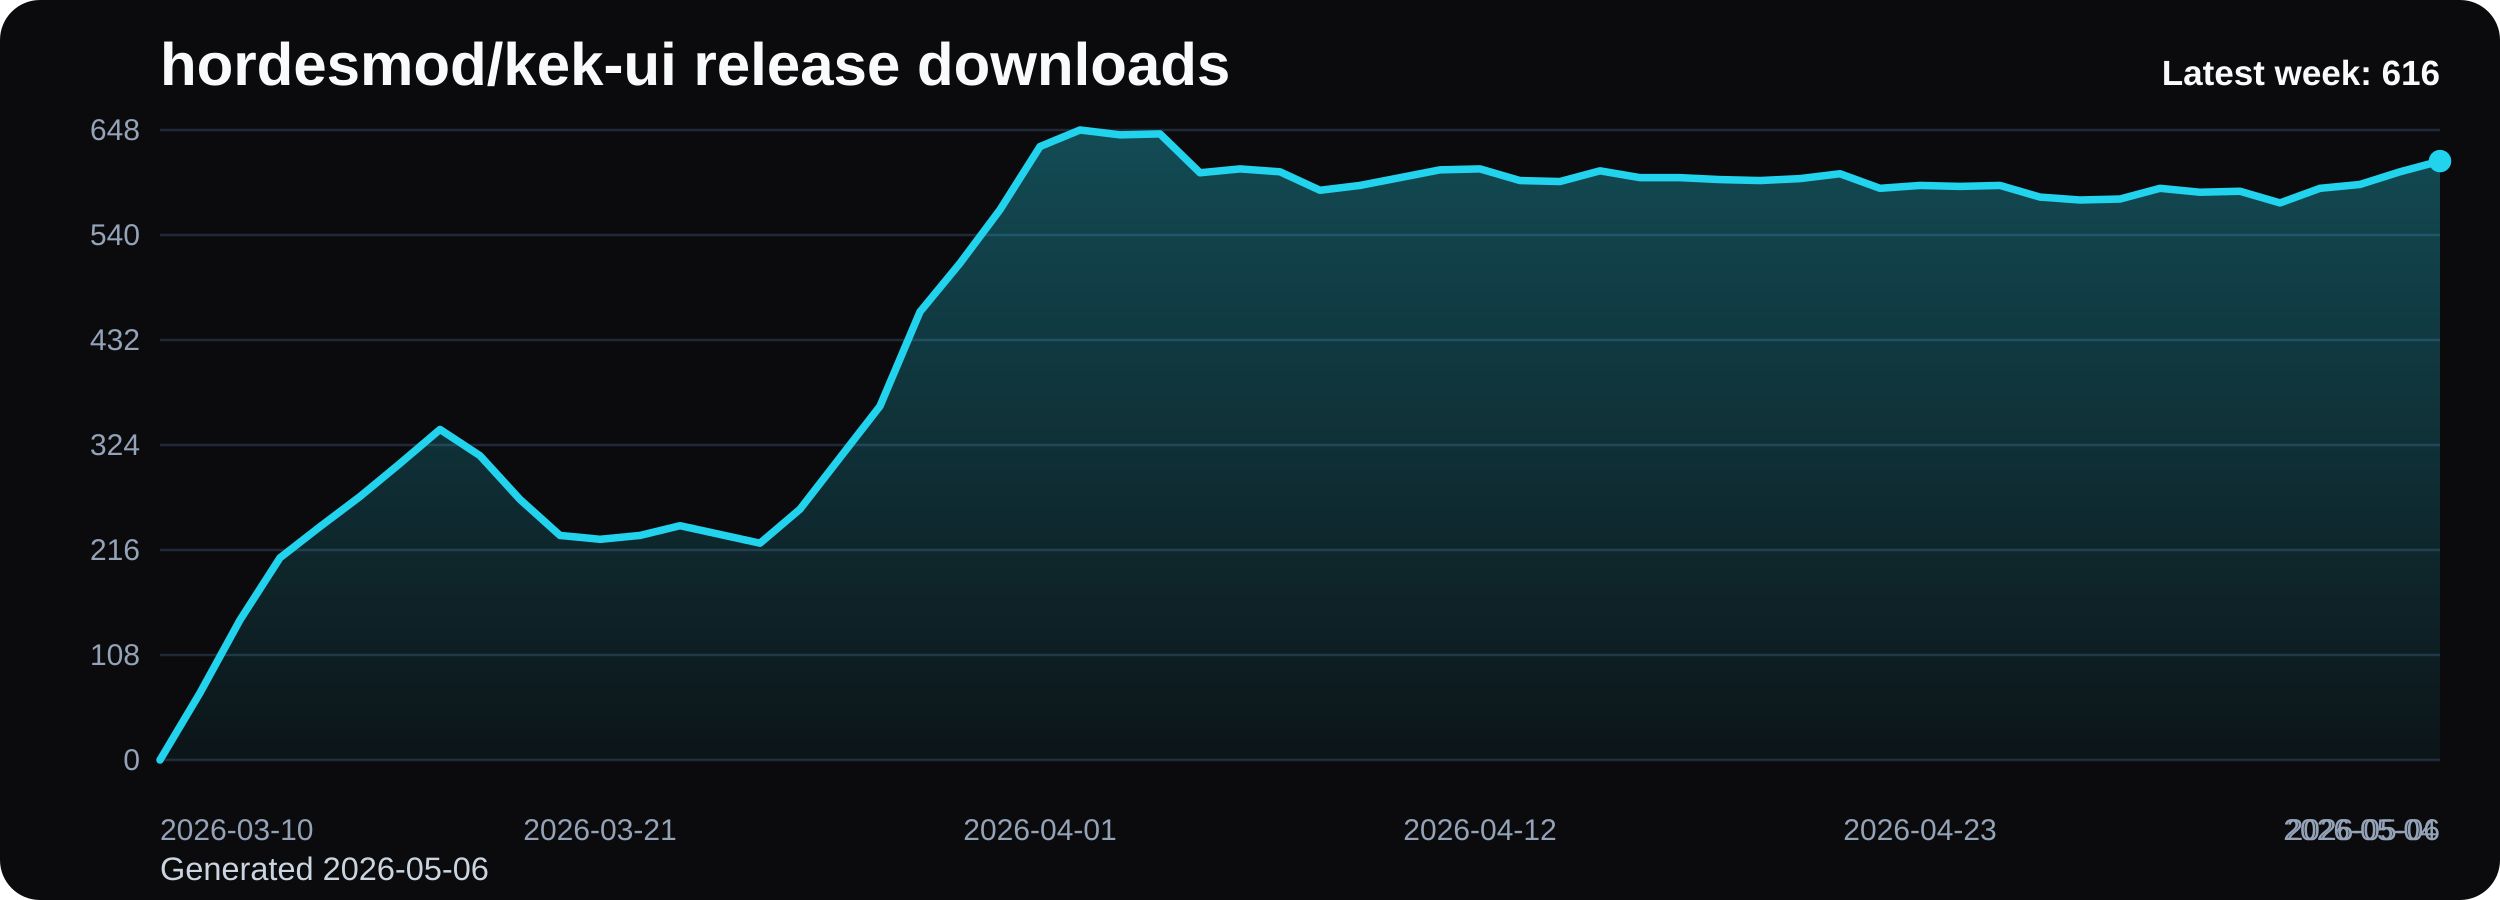
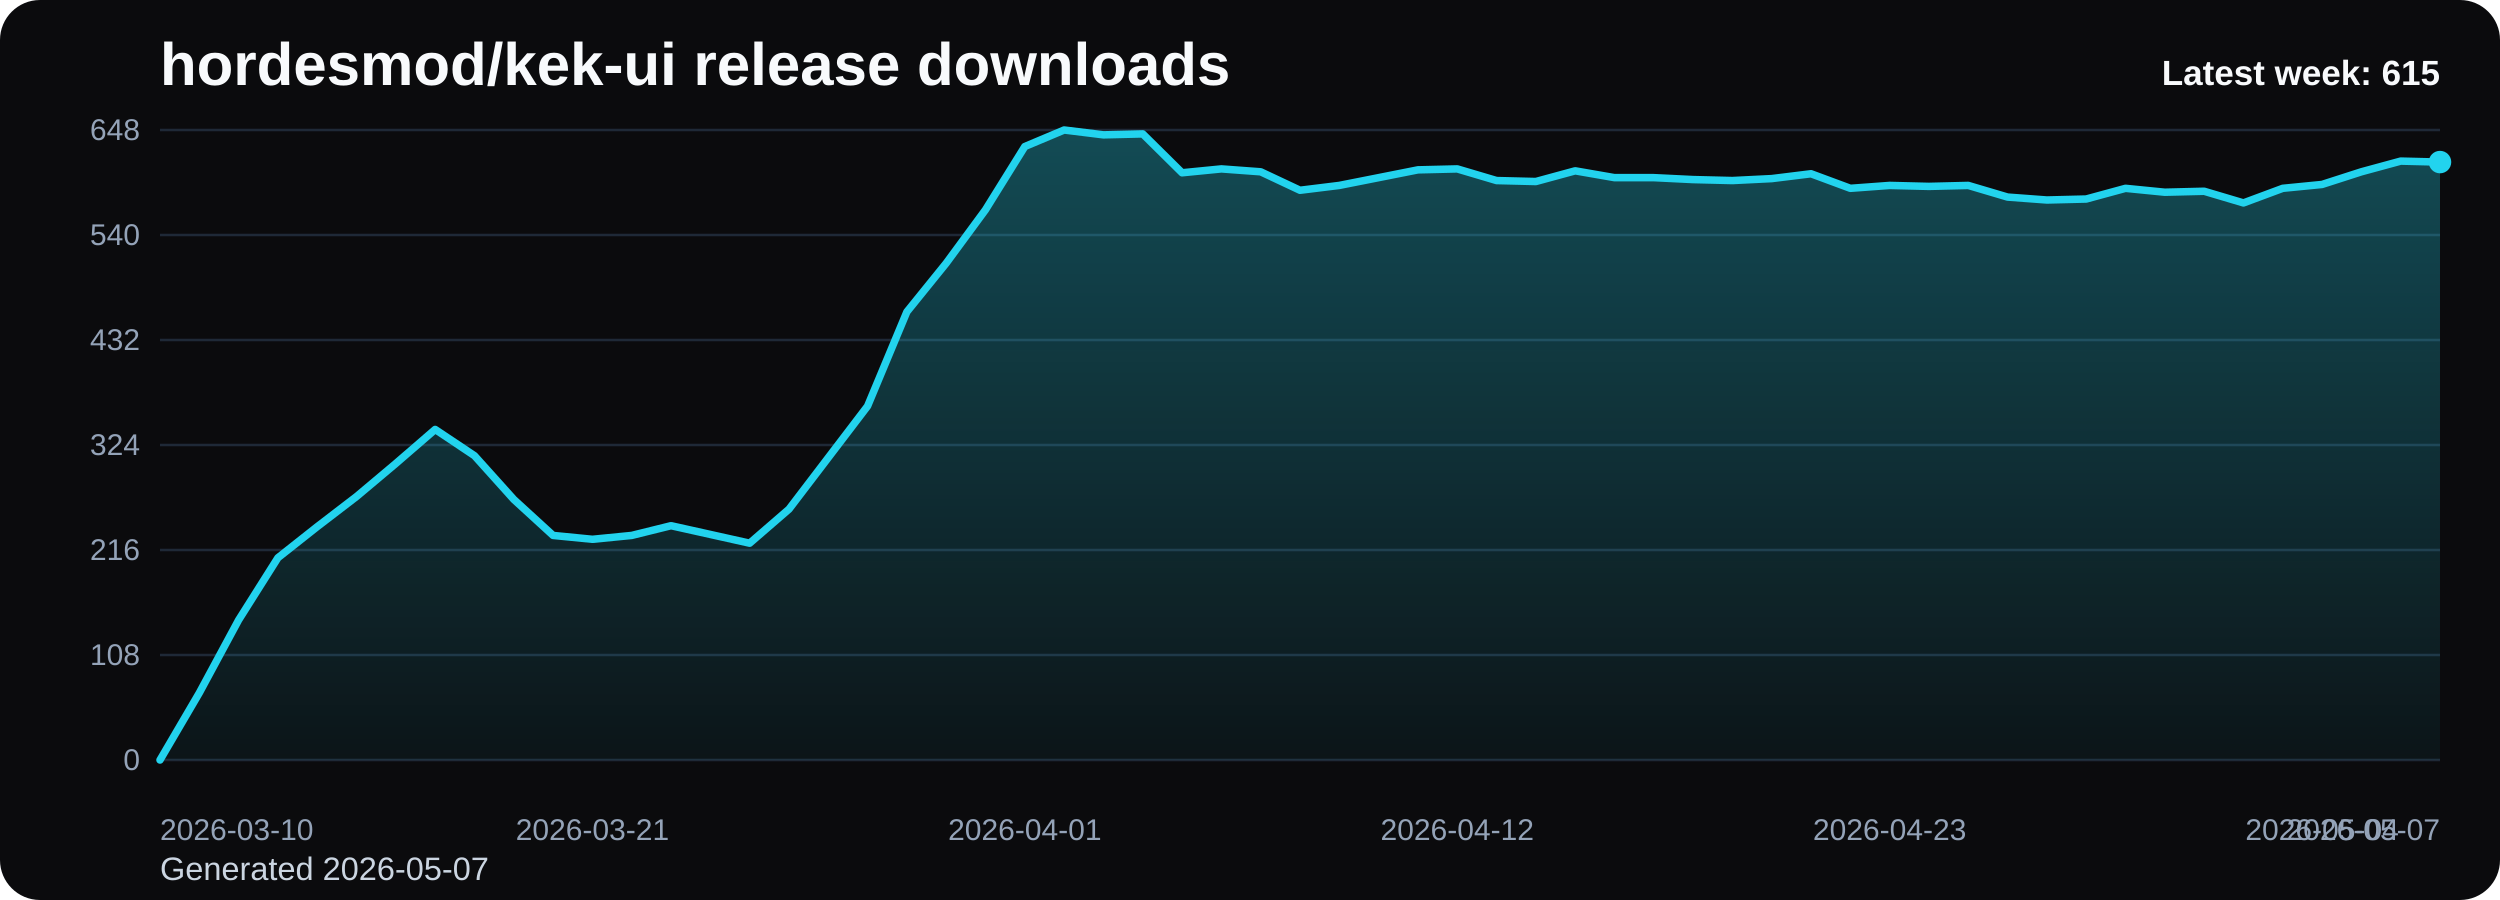
<svg xmlns="http://www.w3.org/2000/svg" viewBox="0 0 1000 360" role="img" aria-label="hordesmod/kek-ui release downloads chart">
  <defs>
    <linearGradient id="fill-weekly-black" x1="0" y1="0" x2="0" y2="1">
      <stop offset="0%" stop-color="#22d3ee" stop-opacity="0.32" />
      <stop offset="100%" stop-color="#22d3ee" stop-opacity="0.05" />
    </linearGradient>
    <style>
      .bg { fill: #0b0b0d; }
      .title { font: 700 24px Arial, sans-serif; fill: #f8fafc; }
      .sub { font: 400 13px Arial, sans-serif; fill: #cbd5e1; }
      .grid { stroke: #1f2937; stroke-width: 1; }
      .axis { font: 400 12px Arial, sans-serif; fill: #94a3b8; }
      .line { fill: none; stroke: #22d3ee; stroke-width: 3; stroke-linecap: round; stroke-linejoin: round; }
      .dot { fill: #22d3ee; }
      .value { font: 600 11px Arial, sans-serif; fill: #cbd5e1; }
      .latest { font: 700 14px Arial, sans-serif; fill: #f8fafc; }
    </style>
  </defs>
  <rect class="bg" x="0" y="0" width="1000" height="360" rx="16" />
  <text class="title" x="64" y="34">hordesmod/kek-ui release downloads</text>
-   <text class="sub" x="64" y="352">Generated 2026-05-06</text>
+   <text class="sub" x="64" y="352">Generated 2026-05-07</text>
  <line x1="64" y1="52.00" x2="976" y2="52.00" class="grid" />
  <text x="56" y="56.00" text-anchor="end" class="axis">648</text>
  <line x1="64" y1="94.00" x2="976" y2="94.00" class="grid" />
  <text x="56" y="98.00" text-anchor="end" class="axis">540</text>
  <line x1="64" y1="136.00" x2="976" y2="136.00" class="grid" />
  <text x="56" y="140.00" text-anchor="end" class="axis">432</text>
  <line x1="64" y1="178.00" x2="976" y2="178.00" class="grid" />
  <text x="56" y="182.00" text-anchor="end" class="axis">324</text>
  <line x1="64" y1="220.00" x2="976" y2="220.00" class="grid" />
  <text x="56" y="224.00" text-anchor="end" class="axis">216</text>
  <line x1="64" y1="262.00" x2="976" y2="262.00" class="grid" />
  <text x="56" y="266.00" text-anchor="end" class="axis">108</text>
  <line x1="64" y1="304.00" x2="976" y2="304.00" class="grid" />
  <text x="56" y="308.00" text-anchor="end" class="axis">0</text>
-   <path d="M 64.00 304 L 64.00 304.00 L 80.00 277.17 L 96.00 248.00 L 112.00 223.11 L 128.00 210.67 L 144.00 198.61 L 160.00 185.39 L 176.00 171.78 L 192.00 182.28 L 208.00 199.78 L 224.00 214.17 L 240.00 215.72 L 256.00 214.17 L 272.00 210.28 L 288.00 213.78 L 304.00 217.28 L 320.00 203.67 L 336.00 183.06 L 352.00 162.44 L 368.00 124.72 L 384.00 105.28 L 400.00 83.89 L 416.00 58.61 L 432.00 52.00 L 448.00 53.94 L 464.00 53.56 L 480.00 69.11 L 496.00 67.56 L 512.00 68.72 L 528.00 76.11 L 544.00 74.17 L 560.00 71.06 L 576.00 67.94 L 592.00 67.56 L 608.00 72.22 L 624.00 72.61 L 640.00 68.33 L 656.00 71.06 L 672.00 71.06 L 688.00 71.83 L 704.00 72.22 L 720.00 71.44 L 736.00 69.50 L 752.00 75.33 L 768.00 74.17 L 784.00 74.56 L 800.00 74.17 L 816.00 78.83 L 832.00 80.00 L 848.00 79.61 L 864.00 75.33 L 880.00 76.89 L 896.00 76.50 L 912.00 81.17 L 928.00 75.33 L 944.00 73.78 L 960.00 68.72 L 976.00 64.44 L 976.00 304 Z" fill="url(#fill-weekly-black)" />
-   <polyline class="line" points="64.00,304.00 80.00,277.17 96.00,248.00 112.00,223.11 128.00,210.67 144.00,198.61 160.00,185.39 176.00,171.78 192.00,182.28 208.00,199.78 224.00,214.17 240.00,215.72 256.00,214.17 272.00,210.28 288.00,213.78 304.00,217.28 320.00,203.67 336.00,183.06 352.00,162.44 368.00,124.72 384.00,105.28 400.00,83.89 416.00,58.61 432.00,52.00 448.00,53.94 464.00,53.56 480.00,69.11 496.00,67.56 512.00,68.72 528.00,76.11 544.00,74.17 560.00,71.06 576.00,67.94 592.00,67.56 608.00,72.22 624.00,72.61 640.00,68.33 656.00,71.06 672.00,71.06 688.00,71.83 704.00,72.22 720.00,71.44 736.00,69.50 752.00,75.33 768.00,74.17 784.00,74.56 800.00,74.17 816.00,78.83 832.00,80.00 848.00,79.61 864.00,75.33 880.00,76.89 896.00,76.50 912.00,81.17 928.00,75.33 944.00,73.78 960.00,68.72 976.00,64.44" />
-   <circle class="dot" cx="976.00" cy="64.44" r="4.5" />
+   <path d="M 64.00 304 L 64.00 304.00 L 79.72 277.17 L 95.45 248.00 L 111.17 223.11 L 126.90 210.67 L 142.62 198.61 L 158.34 185.39 L 174.07 171.78 L 189.79 182.28 L 205.52 199.78 L 221.24 214.17 L 236.97 215.72 L 252.69 214.17 L 268.41 210.28 L 284.14 213.78 L 299.86 217.28 L 315.59 203.67 L 331.31 183.06 L 347.03 162.44 L 362.76 124.72 L 378.48 105.28 L 394.21 83.89 L 409.93 58.61 L 425.66 52.00 L 441.38 53.94 L 457.10 53.56 L 472.83 69.11 L 488.55 67.56 L 504.28 68.72 L 520.00 76.11 L 535.72 74.17 L 551.45 71.06 L 567.17 67.94 L 582.90 67.56 L 598.62 72.22 L 614.34 72.61 L 630.07 68.33 L 645.79 71.06 L 661.52 71.06 L 677.24 71.83 L 692.97 72.22 L 708.69 71.44 L 724.41 69.50 L 740.14 75.33 L 755.86 74.17 L 771.59 74.56 L 787.31 74.17 L 803.03 78.83 L 818.76 80.00 L 834.48 79.61 L 850.21 75.33 L 865.93 76.89 L 881.66 76.50 L 897.38 81.17 L 913.10 75.33 L 928.83 73.78 L 944.55 68.72 L 960.28 64.44 L 976.00 64.83 L 976.00 304 Z" fill="url(#fill-weekly-black)" />
+   <polyline class="line" points="64.00,304.00 79.72,277.17 95.45,248.00 111.17,223.11 126.90,210.67 142.62,198.61 158.34,185.39 174.07,171.78 189.79,182.28 205.52,199.78 221.24,214.17 236.97,215.72 252.69,214.17 268.41,210.28 284.14,213.78 299.86,217.28 315.59,203.67 331.31,183.06 347.03,162.44 362.76,124.72 378.48,105.28 394.21,83.89 409.93,58.61 425.66,52.00 441.38,53.94 457.10,53.56 472.83,69.11 488.55,67.56 504.28,68.72 520.00,76.11 535.72,74.17 551.45,71.06 567.17,67.94 582.90,67.56 598.62,72.22 614.34,72.61 630.07,68.33 645.79,71.06 661.52,71.06 677.24,71.83 692.97,72.22 708.69,71.44 724.41,69.50 740.14,75.33 755.86,74.17 771.59,74.56 787.31,74.17 803.03,78.83 818.76,80.00 834.48,79.61 850.21,75.33 865.93,76.89 881.66,76.50 897.38,81.17 913.10,75.33 928.83,73.78 944.55,68.72 960.28,64.44 976.00,64.83" />
+   <circle class="dot" cx="976.00" cy="64.83" r="4.5" />
  <text class="axis" x="64.00" y="336" text-anchor="start">2026-03-10</text>
-   <text class="axis" x="240.00" y="336" text-anchor="middle">2026-03-21</text>
-   <text class="axis" x="416.00" y="336" text-anchor="middle">2026-04-01</text>
-   <text class="axis" x="592.00" y="336" text-anchor="middle">2026-04-12</text>
-   <text class="axis" x="768.00" y="336" text-anchor="middle">2026-04-23</text>
-   <text class="axis" x="944.00" y="336" text-anchor="middle">2026-05-04</text>
-   <text class="axis" x="976.00" y="336" text-anchor="end">2026-05-06</text>
-   <text class="latest" x="976" y="34" text-anchor="end">Latest week: 616</text>
+   <text class="axis" x="236.97" y="336" text-anchor="middle">2026-03-21</text>
+   <text class="axis" x="409.93" y="336" text-anchor="middle">2026-04-01</text>
+   <text class="axis" x="582.90" y="336" text-anchor="middle">2026-04-12</text>
+   <text class="axis" x="755.86" y="336" text-anchor="middle">2026-04-23</text>
+   <text class="axis" x="928.83" y="336" text-anchor="middle">2026-05-04</text>
+   <text class="axis" x="976.00" y="336" text-anchor="end">2026-05-07</text>
+   <text class="latest" x="976" y="34" text-anchor="end">Latest week: 615</text>
</svg>
